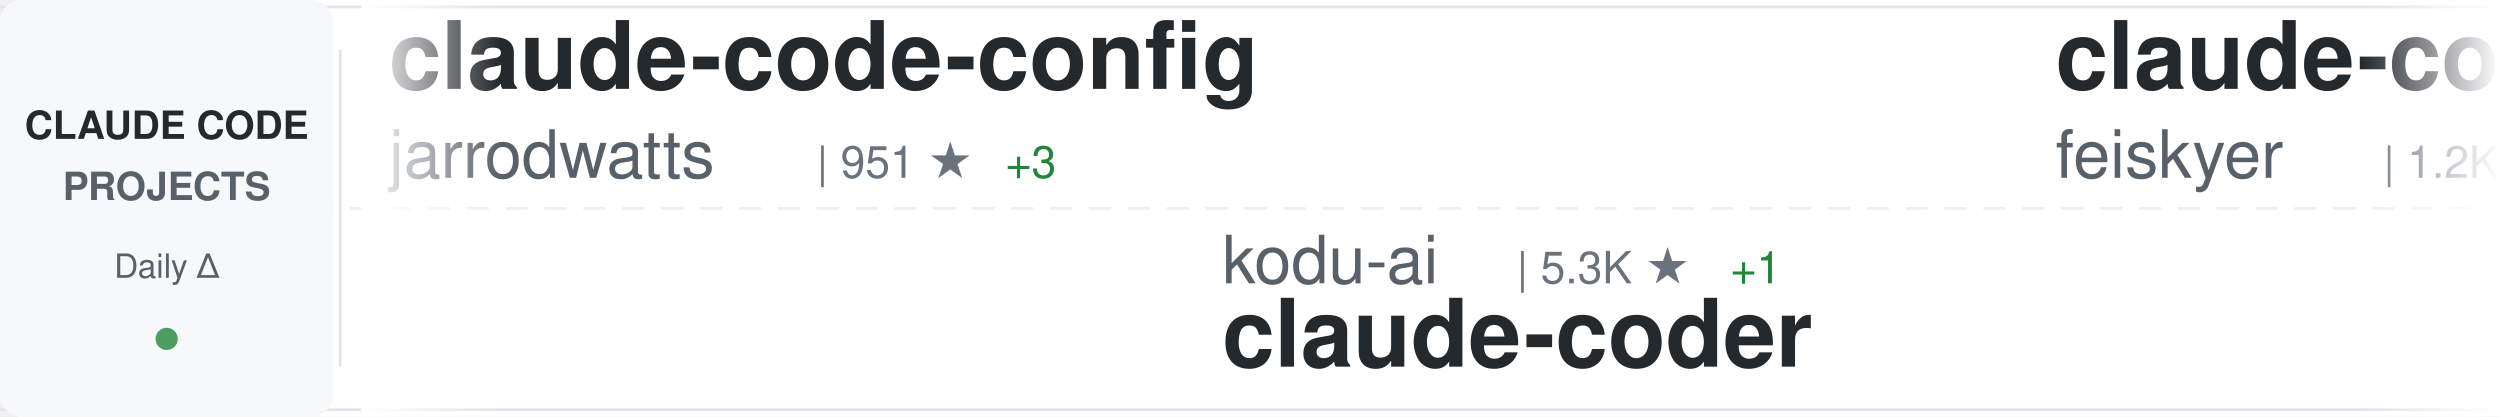
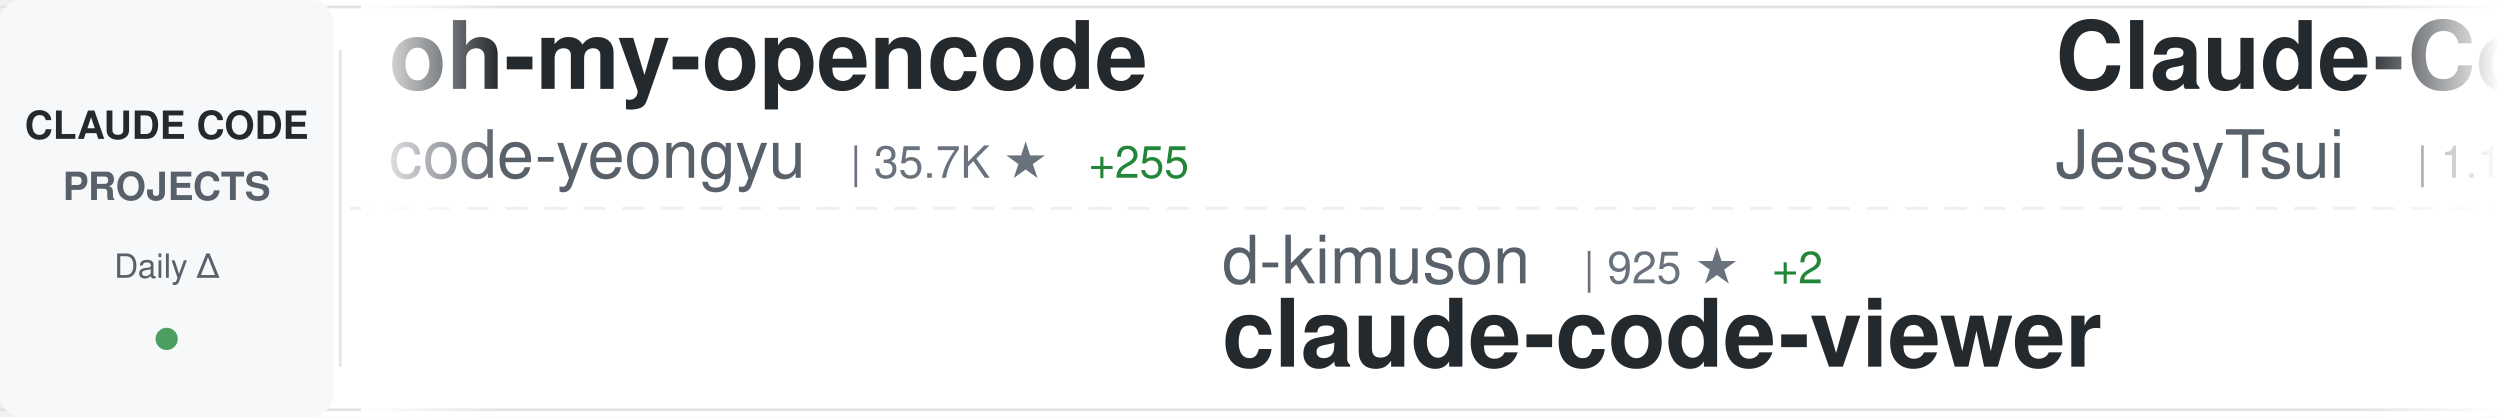
<svg xmlns="http://www.w3.org/2000/svg" width="900" height="150">
  <defs>
    <linearGradient id="awesomeLeftFade" x1="0%" y1="0%" x2="100%" y2="0%">
      <stop offset="0%" style="stop-color:#ffffff;stop-opacity:1" />
      <stop offset="100%" style="stop-color:#ffffff;stop-opacity:0" />
    </linearGradient>
    <linearGradient id="awesomeRightFade" x1="0%" y1="0%" x2="100%" y2="0%">
      <stop offset="0%" style="stop-color:#ffffff;stop-opacity:0" />
      <stop offset="100%" style="stop-color:#ffffff;stop-opacity:1" />
    </linearGradient>
  </defs>
  <rect width="900" height="150" fill="#ffffff" rx="8" />
  <rect x="0" y="2" width="900" height="1" fill="#e1e4e8" />
  <rect x="0" y="147" width="900" height="1" fill="#e1e4e8" />
  <line x1="0" y1="75" x2="900" y2="75" stroke="#e1e4e8" stroke-width="1" stroke-dasharray="8 6" opacity="0.6" />
  <rect x="0" y="0" width="120" height="150" fill="#f6f8fa" rx="8" />
  <text x="60" y="50" font-family="-apple-system, BlinkMacSystemFont, 'Segoe UI', Helvetica, Arial, sans-serif" font-size="14" font-weight="600" fill="#24292e" text-anchor="middle">CLAUDE CODE</text>
  <text x="60" y="72" font-family="-apple-system, BlinkMacSystemFont, 'Segoe UI', Helvetica, Arial, sans-serif" font-size="14" font-weight="600" fill="#586069" text-anchor="middle">PROJECTS</text>
  <text x="60" y="100" font-family="-apple-system, BlinkMacSystemFont, 'Segoe UI', Helvetica, Arial, sans-serif" font-size="12" font-weight="500" fill="#586069" text-anchor="middle">Daily Δ</text>
  <circle cx="60" cy="122" r="4" fill="#22863a" opacity="0.8" />
  <rect x="122" y="18" width="1" height="114" fill="#e1e4e8" />
  <clipPath id="awesomeTickerClip">
    <rect x="130" y="0" width="770" height="150" />
  </clipPath>
  <g clip-path="url(#awesomeTickerClip)">
    <g id="awesomeTickerItems">
      <animateTransform attributeName="transform" attributeType="XML" type="translate" from="0 0" to="-3000 0" dur="54s" repeatCount="indefinite" />
      <g transform="translate(0, 0)">
-         <text x="140" y="32" font-family="-apple-system, BlinkMacSystemFont, 'Segoe UI', Helvetica, Arial, sans-serif" font-size="34" font-weight="600" fill="#24292e">claude-code-config</text>
-         <text x="140" y="64" font-family="-apple-system, BlinkMacSystemFont, 'Segoe UI', Helvetica, Arial, sans-serif" font-size="24" font-weight="400" fill="#586069">jarrodwatts</text>
-         <text x="294" y="64" font-family="-apple-system, BlinkMacSystemFont, 'Segoe UI', Helvetica, Arial, sans-serif" font-size="16" font-weight="500" fill="#6a737d">| 951 ★</text>
-         <text x="362" y="64" font-family="-apple-system, BlinkMacSystemFont, 'Segoe UI', Helvetica, Arial, sans-serif" font-size="16" font-weight="500" fill="#22863a"> +3</text>
+         <text x="140" y="32" font-family="-apple-system, BlinkMacSystemFont, 'Segoe UI', Helvetica, Arial, sans-serif" font-size="34" font-weight="600" fill="#24292e">oh-my-opencode</text>
+         <text x="140" y="64" font-family="-apple-system, BlinkMacSystemFont, 'Segoe UI', Helvetica, Arial, sans-serif" font-size="24" font-weight="400" fill="#586069">code-yeongyu</text>
+         <text x="306" y="64" font-family="-apple-system, BlinkMacSystemFont, 'Segoe UI', Helvetica, Arial, sans-serif" font-size="16" font-weight="500" fill="#6a737d">| 35.7K ★</text>
+         <text x="392" y="64" font-family="-apple-system, BlinkMacSystemFont, 'Segoe UI', Helvetica, Arial, sans-serif" font-size="16" font-weight="500" fill="#22863a"> +255</text>
      </g>
      <g transform="translate(300, 0)">
-         <text x="140" y="102" font-family="-apple-system, BlinkMacSystemFont, 'Segoe UI', Helvetica, Arial, sans-serif" font-size="24" font-weight="400" fill="#586069">kodu-ai</text>
-         <text x="246" y="102" font-family="-apple-system, BlinkMacSystemFont, 'Segoe UI', Helvetica, Arial, sans-serif" font-size="16" font-weight="500" fill="#6a737d">| 5.3K ★</text>
-         <text x="323" y="102" font-family="-apple-system, BlinkMacSystemFont, 'Segoe UI', Helvetica, Arial, sans-serif" font-size="16" font-weight="500" fill="#22863a"> +1</text>
-         <text x="140" y="132" font-family="-apple-system, BlinkMacSystemFont, 'Segoe UI', Helvetica, Arial, sans-serif" font-size="34" font-weight="600" fill="#24292e">claude-coder</text>
+         <text x="140" y="102" font-family="-apple-system, BlinkMacSystemFont, 'Segoe UI', Helvetica, Arial, sans-serif" font-size="24" font-weight="400" fill="#586069">d-kimuson</text>
+         <text x="270" y="102" font-family="-apple-system, BlinkMacSystemFont, 'Segoe UI', Helvetica, Arial, sans-serif" font-size="16" font-weight="500" fill="#6a737d">| 925 ★</text>
+         <text x="338" y="102" font-family="-apple-system, BlinkMacSystemFont, 'Segoe UI', Helvetica, Arial, sans-serif" font-size="16" font-weight="500" fill="#22863a"> +2</text>
+         <text x="140" y="132" font-family="-apple-system, BlinkMacSystemFont, 'Segoe UI', Helvetica, Arial, sans-serif" font-size="34" font-weight="600" fill="#24292e">claude-code-viewer</text>
      </g>
      <g transform="translate(600, 0)">
-         <text x="140" y="32" font-family="-apple-system, BlinkMacSystemFont, 'Segoe UI', Helvetica, Arial, sans-serif" font-size="34" font-weight="600" fill="#24292e">claude-code-settings</text>
-         <text x="140" y="64" font-family="-apple-system, BlinkMacSystemFont, 'Segoe UI', Helvetica, Arial, sans-serif" font-size="24" font-weight="400" fill="#586069">feiskyer</text>
-         <text x="258" y="64" font-family="-apple-system, BlinkMacSystemFont, 'Segoe UI', Helvetica, Arial, sans-serif" font-size="16" font-weight="500" fill="#6a737d">| 1.2K ★</text>
-         <text x="335" y="64" font-family="-apple-system, BlinkMacSystemFont, 'Segoe UI', Helvetica, Arial, sans-serif" font-size="16" font-weight="500" fill="#22863a"> +2</text>
+         <text x="140" y="32" font-family="-apple-system, BlinkMacSystemFont, 'Segoe UI', Helvetica, Arial, sans-serif" font-size="34" font-weight="600" fill="#24292e">Claude-Code-Remote</text>
+         <text x="140" y="64" font-family="-apple-system, BlinkMacSystemFont, 'Segoe UI', Helvetica, Arial, sans-serif" font-size="24" font-weight="400" fill="#586069">JessyTsui</text>
+         <text x="270" y="64" font-family="-apple-system, BlinkMacSystemFont, 'Segoe UI', Helvetica, Arial, sans-serif" font-size="16" font-weight="500" fill="#6a737d">| 1.1K ★</text>
+         <text x="347" y="64" font-family="-apple-system, BlinkMacSystemFont, 'Segoe UI', Helvetica, Arial, sans-serif" font-size="16" font-weight="500" fill="#22863a"> +7</text>
      </g>
      <g transform="translate(900, 0)">
+         <text x="140" y="102" font-family="-apple-system, BlinkMacSystemFont, 'Segoe UI', Helvetica, Arial, sans-serif" font-size="24" font-weight="400" fill="#586069">alirezarezvani</text>
+         <text x="330" y="102" font-family="-apple-system, BlinkMacSystemFont, 'Segoe UI', Helvetica, Arial, sans-serif" font-size="16" font-weight="500" fill="#6a737d">| 554 ★</text>
+         <text x="398" y="102" font-family="-apple-system, BlinkMacSystemFont, 'Segoe UI', Helvetica, Arial, sans-serif" font-size="16" font-weight="500" fill="#22863a"> +4</text>
+         <text x="140" y="132" font-family="-apple-system, BlinkMacSystemFont, 'Segoe UI', Helvetica, Arial, sans-serif" font-size="34" font-weight="600" fill="#24292e">claude-code-tresor</text>
+       </g>
+       <g transform="translate(1200, 0)">
+         <text x="140" y="32" font-family="-apple-system, BlinkMacSystemFont, 'Segoe UI', Helvetica, Arial, sans-serif" font-size="34" font-weight="600" fill="#24292e">claude-agent-sdk-demos</text>
+         <text x="140" y="64" font-family="-apple-system, BlinkMacSystemFont, 'Segoe UI', Helvetica, Arial, sans-serif" font-size="24" font-weight="400" fill="#586069">anthropics</text>
+         <text x="282" y="64" font-family="-apple-system, BlinkMacSystemFont, 'Segoe UI', Helvetica, Arial, sans-serif" font-size="16" font-weight="500" fill="#6a737d">| 1.6K ★</text>
+         <text x="359" y="64" font-family="-apple-system, BlinkMacSystemFont, 'Segoe UI', Helvetica, Arial, sans-serif" font-size="16" font-weight="500" fill="#22863a"> +16</text>
+       </g>
+       <g transform="translate(1500, 0)">
+         <text x="140" y="102" font-family="-apple-system, BlinkMacSystemFont, 'Segoe UI', Helvetica, Arial, sans-serif" font-size="24" font-weight="400" fill="#586069">opactorai</text>
+         <text x="270" y="102" font-family="-apple-system, BlinkMacSystemFont, 'Segoe UI', Helvetica, Arial, sans-serif" font-size="16" font-weight="500" fill="#6a737d">| 3.8K ★</text>
+         <text x="347" y="102" font-family="-apple-system, BlinkMacSystemFont, 'Segoe UI', Helvetica, Arial, sans-serif" font-size="16" font-weight="500" fill="#22863a"> +2</text>
+         <text x="140" y="132" font-family="-apple-system, BlinkMacSystemFont, 'Segoe UI', Helvetica, Arial, sans-serif" font-size="34" font-weight="600" fill="#24292e">Claudable</text>
+       </g>
+       <g transform="translate(1800, 0)">
+         <text x="140" y="32" font-family="-apple-system, BlinkMacSystemFont, 'Segoe UI', Helvetica, Arial, sans-serif" font-size="34" font-weight="600" fill="#24292e">antigravity-awesome-skil...</text>
+         <text x="140" y="64" font-family="-apple-system, BlinkMacSystemFont, 'Segoe UI', Helvetica, Arial, sans-serif" font-size="24" font-weight="400" fill="#586069">sickn33</text>
+         <text x="246" y="64" font-family="-apple-system, BlinkMacSystemFont, 'Segoe UI', Helvetica, Arial, sans-serif" font-size="16" font-weight="500" fill="#6a737d">| 17.5K ★</text>
+         <text x="332" y="64" font-family="-apple-system, BlinkMacSystemFont, 'Segoe UI', Helvetica, Arial, sans-serif" font-size="16" font-weight="500" fill="#22863a"> +549</text>
+       </g>
+       <g transform="translate(2100, 0)">
+         <text x="140" y="102" font-family="-apple-system, BlinkMacSystemFont, 'Segoe UI', Helvetica, Arial, sans-serif" font-size="24" font-weight="400" fill="#586069">edmund-io</text>
+         <text x="270" y="102" font-family="-apple-system, BlinkMacSystemFont, 'Segoe UI', Helvetica, Arial, sans-serif" font-size="16" font-weight="500" fill="#6a737d">| 1.2K ★</text>
+         <text x="347" y="102" font-family="-apple-system, BlinkMacSystemFont, 'Segoe UI', Helvetica, Arial, sans-serif" font-size="16" font-weight="500" fill="#22863a"> +1</text>
+         <text x="140" y="132" font-family="-apple-system, BlinkMacSystemFont, 'Segoe UI', Helvetica, Arial, sans-serif" font-size="34" font-weight="600" fill="#24292e">edmunds-claude-code</text>
+       </g>
+       <g transform="translate(2400, 0)">
+         <text x="140" y="32" font-family="-apple-system, BlinkMacSystemFont, 'Segoe UI', Helvetica, Arial, sans-serif" font-size="34" font-weight="600" fill="#24292e">Claude-Code-Communicatio...</text>
+         <text x="140" y="64" font-family="-apple-system, BlinkMacSystemFont, 'Segoe UI', Helvetica, Arial, sans-serif" font-size="24" font-weight="400" fill="#586069">nishimoto265</text>
+         <text x="306" y="64" font-family="-apple-system, BlinkMacSystemFont, 'Segoe UI', Helvetica, Arial, sans-serif" font-size="16" font-weight="500" fill="#6a737d">| 492 ★</text>
+       </g>
+       <g transform="translate(2700, 0)">
+         <text x="140" y="102" font-family="-apple-system, BlinkMacSystemFont, 'Segoe UI', Helvetica, Arial, sans-serif" font-size="24" font-weight="400" fill="#586069">davila7</text>
+         <text x="246" y="102" font-family="-apple-system, BlinkMacSystemFont, 'Segoe UI', Helvetica, Arial, sans-serif" font-size="16" font-weight="500" fill="#6a737d">| 21.7K ★</text>
+         <text x="332" y="102" font-family="-apple-system, BlinkMacSystemFont, 'Segoe UI', Helvetica, Arial, sans-serif" font-size="16" font-weight="500" fill="#22863a"> +186</text>
+         <text x="140" y="132" font-family="-apple-system, BlinkMacSystemFont, 'Segoe UI', Helvetica, Arial, sans-serif" font-size="34" font-weight="600" fill="#24292e">claude-code-templates</text>
+       </g>
+       <g transform="translate(3000, 0)">
+         <text x="140" y="32" font-family="-apple-system, BlinkMacSystemFont, 'Segoe UI', Helvetica, Arial, sans-serif" font-size="34" font-weight="600" fill="#24292e">oh-my-opencode</text>
+         <text x="140" y="64" font-family="-apple-system, BlinkMacSystemFont, 'Segoe UI', Helvetica, Arial, sans-serif" font-size="24" font-weight="400" fill="#586069">code-yeongyu</text>
+         <text x="306" y="64" font-family="-apple-system, BlinkMacSystemFont, 'Segoe UI', Helvetica, Arial, sans-serif" font-size="16" font-weight="500" fill="#6a737d">| 35.7K ★</text>
+         <text x="392" y="64" font-family="-apple-system, BlinkMacSystemFont, 'Segoe UI', Helvetica, Arial, sans-serif" font-size="16" font-weight="500" fill="#22863a"> +255</text>
+       </g>
+       <g transform="translate(3300, 0)">
        <text x="140" y="102" font-family="-apple-system, BlinkMacSystemFont, 'Segoe UI', Helvetica, Arial, sans-serif" font-size="24" font-weight="400" fill="#586069">d-kimuson</text>
-         <text x="270" y="102" font-family="-apple-system, BlinkMacSystemFont, 'Segoe UI', Helvetica, Arial, sans-serif" font-size="16" font-weight="500" fill="#6a737d">| 924 ★</text>
-         <text x="338" y="102" font-family="-apple-system, BlinkMacSystemFont, 'Segoe UI', Helvetica, Arial, sans-serif" font-size="16" font-weight="500" fill="#22863a"> +1</text>
+         <text x="270" y="102" font-family="-apple-system, BlinkMacSystemFont, 'Segoe UI', Helvetica, Arial, sans-serif" font-size="16" font-weight="500" fill="#6a737d">| 925 ★</text>
+         <text x="338" y="102" font-family="-apple-system, BlinkMacSystemFont, 'Segoe UI', Helvetica, Arial, sans-serif" font-size="16" font-weight="500" fill="#22863a"> +2</text>
        <text x="140" y="132" font-family="-apple-system, BlinkMacSystemFont, 'Segoe UI', Helvetica, Arial, sans-serif" font-size="34" font-weight="600" fill="#24292e">claude-code-viewer</text>
      </g>
-       <g transform="translate(1200, 0)">
-         <text x="140" y="32" font-family="-apple-system, BlinkMacSystemFont, 'Segoe UI', Helvetica, Arial, sans-serif" font-size="34" font-weight="600" fill="#24292e">awesome-claude-skills</text>
-         <text x="140" y="64" font-family="-apple-system, BlinkMacSystemFont, 'Segoe UI', Helvetica, Arial, sans-serif" font-size="24" font-weight="400" fill="#586069">ComposioHQ</text>
-         <text x="282" y="64" font-family="-apple-system, BlinkMacSystemFont, 'Segoe UI', Helvetica, Arial, sans-serif" font-size="16" font-weight="500" fill="#6a737d">| 38.9K ★</text>
-         <text x="368" y="64" font-family="-apple-system, BlinkMacSystemFont, 'Segoe UI', Helvetica, Arial, sans-serif" font-size="16" font-weight="500" fill="#22863a"> +297</text>
-       </g>
-       <g transform="translate(1500, 0)">
-         <text x="140" y="102" font-family="-apple-system, BlinkMacSystemFont, 'Segoe UI', Helvetica, Arial, sans-serif" font-size="24" font-weight="400" fill="#586069">shareAI-lab</text>
-         <text x="294" y="102" font-family="-apple-system, BlinkMacSystemFont, 'Segoe UI', Helvetica, Arial, sans-serif" font-size="16" font-weight="500" fill="#6a737d">| 19.6K ★</text>
-         <text x="380" y="102" font-family="-apple-system, BlinkMacSystemFont, 'Segoe UI', Helvetica, Arial, sans-serif" font-size="16" font-weight="500" fill="#22863a"> +292</text>
-         <text x="140" y="132" font-family="-apple-system, BlinkMacSystemFont, 'Segoe UI', Helvetica, Arial, sans-serif" font-size="34" font-weight="600" fill="#24292e">learn-claude-code</text>
-       </g>
-       <g transform="translate(1800, 0)">
-         <text x="140" y="32" font-family="-apple-system, BlinkMacSystemFont, 'Segoe UI', Helvetica, Arial, sans-serif" font-size="34" font-weight="600" fill="#24292e">nanoclaw</text>
-         <text x="140" y="64" font-family="-apple-system, BlinkMacSystemFont, 'Segoe UI', Helvetica, Arial, sans-serif" font-size="24" font-weight="400" fill="#586069">qwibitai</text>
-         <text x="258" y="64" font-family="-apple-system, BlinkMacSystemFont, 'Segoe UI', Helvetica, Arial, sans-serif" font-size="16" font-weight="500" fill="#6a737d">| 16.7K ★</text>
-         <text x="344" y="64" font-family="-apple-system, BlinkMacSystemFont, 'Segoe UI', Helvetica, Arial, sans-serif" font-size="16" font-weight="500" fill="#22863a"> +570</text>
-       </g>
-       <g transform="translate(2100, 0)">
-         <text x="140" y="102" font-family="-apple-system, BlinkMacSystemFont, 'Segoe UI', Helvetica, Arial, sans-serif" font-size="24" font-weight="400" fill="#586069">musistudio</text>
-         <text x="282" y="102" font-family="-apple-system, BlinkMacSystemFont, 'Segoe UI', Helvetica, Arial, sans-serif" font-size="16" font-weight="500" fill="#6a737d">| 28.6K ★</text>
-         <text x="368" y="102" font-family="-apple-system, BlinkMacSystemFont, 'Segoe UI', Helvetica, Arial, sans-serif" font-size="16" font-weight="500" fill="#22863a"> +66</text>
-         <text x="140" y="132" font-family="-apple-system, BlinkMacSystemFont, 'Segoe UI', Helvetica, Arial, sans-serif" font-size="34" font-weight="600" fill="#24292e">claude-code-router</text>
-       </g>
-       <g transform="translate(2400, 0)">
-         <text x="140" y="32" font-family="-apple-system, BlinkMacSystemFont, 'Segoe UI', Helvetica, Arial, sans-serif" font-size="34" font-weight="600" fill="#24292e">claude-code-workflows</text>
-         <text x="140" y="64" font-family="-apple-system, BlinkMacSystemFont, 'Segoe UI', Helvetica, Arial, sans-serif" font-size="24" font-weight="400" fill="#586069">OneRedOak</text>
-         <text x="270" y="64" font-family="-apple-system, BlinkMacSystemFont, 'Segoe UI', Helvetica, Arial, sans-serif" font-size="16" font-weight="500" fill="#6a737d">| 3.7K ★</text>
-         <text x="347" y="64" font-family="-apple-system, BlinkMacSystemFont, 'Segoe UI', Helvetica, Arial, sans-serif" font-size="16" font-weight="500" fill="#22863a"> +4</text>
-       </g>
-       <g transform="translate(2700, 0)">
-         <text x="140" y="102" font-family="-apple-system, BlinkMacSystemFont, 'Segoe UI', Helvetica, Arial, sans-serif" font-size="24" font-weight="400" fill="#586069">eyaltoledano</text>
-         <text x="306" y="102" font-family="-apple-system, BlinkMacSystemFont, 'Segoe UI', Helvetica, Arial, sans-serif" font-size="16" font-weight="500" fill="#6a737d">| 25.7K ★</text>
-         <text x="392" y="102" font-family="-apple-system, BlinkMacSystemFont, 'Segoe UI', Helvetica, Arial, sans-serif" font-size="16" font-weight="500" fill="#22863a"> +9</text>
-         <text x="140" y="132" font-family="-apple-system, BlinkMacSystemFont, 'Segoe UI', Helvetica, Arial, sans-serif" font-size="34" font-weight="600" fill="#24292e">claude-task-master</text>
-       </g>
-       <g transform="translate(3000, 0)">
-         <text x="140" y="32" font-family="-apple-system, BlinkMacSystemFont, 'Segoe UI', Helvetica, Arial, sans-serif" font-size="34" font-weight="600" fill="#24292e">claude-code-config</text>
-         <text x="140" y="64" font-family="-apple-system, BlinkMacSystemFont, 'Segoe UI', Helvetica, Arial, sans-serif" font-size="24" font-weight="400" fill="#586069">jarrodwatts</text>
-         <text x="294" y="64" font-family="-apple-system, BlinkMacSystemFont, 'Segoe UI', Helvetica, Arial, sans-serif" font-size="16" font-weight="500" fill="#6a737d">| 951 ★</text>
-         <text x="362" y="64" font-family="-apple-system, BlinkMacSystemFont, 'Segoe UI', Helvetica, Arial, sans-serif" font-size="16" font-weight="500" fill="#22863a"> +3</text>
-       </g>
-       <g transform="translate(3300, 0)">
-         <text x="140" y="102" font-family="-apple-system, BlinkMacSystemFont, 'Segoe UI', Helvetica, Arial, sans-serif" font-size="24" font-weight="400" fill="#586069">kodu-ai</text>
-         <text x="246" y="102" font-family="-apple-system, BlinkMacSystemFont, 'Segoe UI', Helvetica, Arial, sans-serif" font-size="16" font-weight="500" fill="#6a737d">| 5.3K ★</text>
-         <text x="323" y="102" font-family="-apple-system, BlinkMacSystemFont, 'Segoe UI', Helvetica, Arial, sans-serif" font-size="16" font-weight="500" fill="#22863a"> +1</text>
-         <text x="140" y="132" font-family="-apple-system, BlinkMacSystemFont, 'Segoe UI', Helvetica, Arial, sans-serif" font-size="34" font-weight="600" fill="#24292e">claude-coder</text>
-       </g>
      <g transform="translate(3600, 0)">
-         <text x="140" y="32" font-family="-apple-system, BlinkMacSystemFont, 'Segoe UI', Helvetica, Arial, sans-serif" font-size="34" font-weight="600" fill="#24292e">claude-code-settings</text>
-         <text x="140" y="64" font-family="-apple-system, BlinkMacSystemFont, 'Segoe UI', Helvetica, Arial, sans-serif" font-size="24" font-weight="400" fill="#586069">feiskyer</text>
-         <text x="258" y="64" font-family="-apple-system, BlinkMacSystemFont, 'Segoe UI', Helvetica, Arial, sans-serif" font-size="16" font-weight="500" fill="#6a737d">| 1.2K ★</text>
-         <text x="335" y="64" font-family="-apple-system, BlinkMacSystemFont, 'Segoe UI', Helvetica, Arial, sans-serif" font-size="16" font-weight="500" fill="#22863a"> +2</text>
+         <text x="140" y="32" font-family="-apple-system, BlinkMacSystemFont, 'Segoe UI', Helvetica, Arial, sans-serif" font-size="34" font-weight="600" fill="#24292e">Claude-Code-Remote</text>
+         <text x="140" y="64" font-family="-apple-system, BlinkMacSystemFont, 'Segoe UI', Helvetica, Arial, sans-serif" font-size="24" font-weight="400" fill="#586069">JessyTsui</text>
+         <text x="270" y="64" font-family="-apple-system, BlinkMacSystemFont, 'Segoe UI', Helvetica, Arial, sans-serif" font-size="16" font-weight="500" fill="#6a737d">| 1.1K ★</text>
+         <text x="347" y="64" font-family="-apple-system, BlinkMacSystemFont, 'Segoe UI', Helvetica, Arial, sans-serif" font-size="16" font-weight="500" fill="#22863a"> +7</text>
      </g>
      <g transform="translate(3900, 0)">
-         <text x="140" y="102" font-family="-apple-system, BlinkMacSystemFont, 'Segoe UI', Helvetica, Arial, sans-serif" font-size="24" font-weight="400" fill="#586069">d-kimuson</text>
-         <text x="270" y="102" font-family="-apple-system, BlinkMacSystemFont, 'Segoe UI', Helvetica, Arial, sans-serif" font-size="16" font-weight="500" fill="#6a737d">| 924 ★</text>
-         <text x="338" y="102" font-family="-apple-system, BlinkMacSystemFont, 'Segoe UI', Helvetica, Arial, sans-serif" font-size="16" font-weight="500" fill="#22863a"> +1</text>
-         <text x="140" y="132" font-family="-apple-system, BlinkMacSystemFont, 'Segoe UI', Helvetica, Arial, sans-serif" font-size="34" font-weight="600" fill="#24292e">claude-code-viewer</text>
+         <text x="140" y="102" font-family="-apple-system, BlinkMacSystemFont, 'Segoe UI', Helvetica, Arial, sans-serif" font-size="24" font-weight="400" fill="#586069">alirezarezvani</text>
+         <text x="330" y="102" font-family="-apple-system, BlinkMacSystemFont, 'Segoe UI', Helvetica, Arial, sans-serif" font-size="16" font-weight="500" fill="#6a737d">| 554 ★</text>
+         <text x="398" y="102" font-family="-apple-system, BlinkMacSystemFont, 'Segoe UI', Helvetica, Arial, sans-serif" font-size="16" font-weight="500" fill="#22863a"> +4</text>
+         <text x="140" y="132" font-family="-apple-system, BlinkMacSystemFont, 'Segoe UI', Helvetica, Arial, sans-serif" font-size="34" font-weight="600" fill="#24292e">claude-code-tresor</text>
      </g>
    </g>
  </g>
  <rect x="130" y="0" width="50" height="150" fill="url(#awesomeLeftFade)" />
  <rect x="850" y="0" width="50" height="150" fill="url(#awesomeRightFade)" />
</svg>
